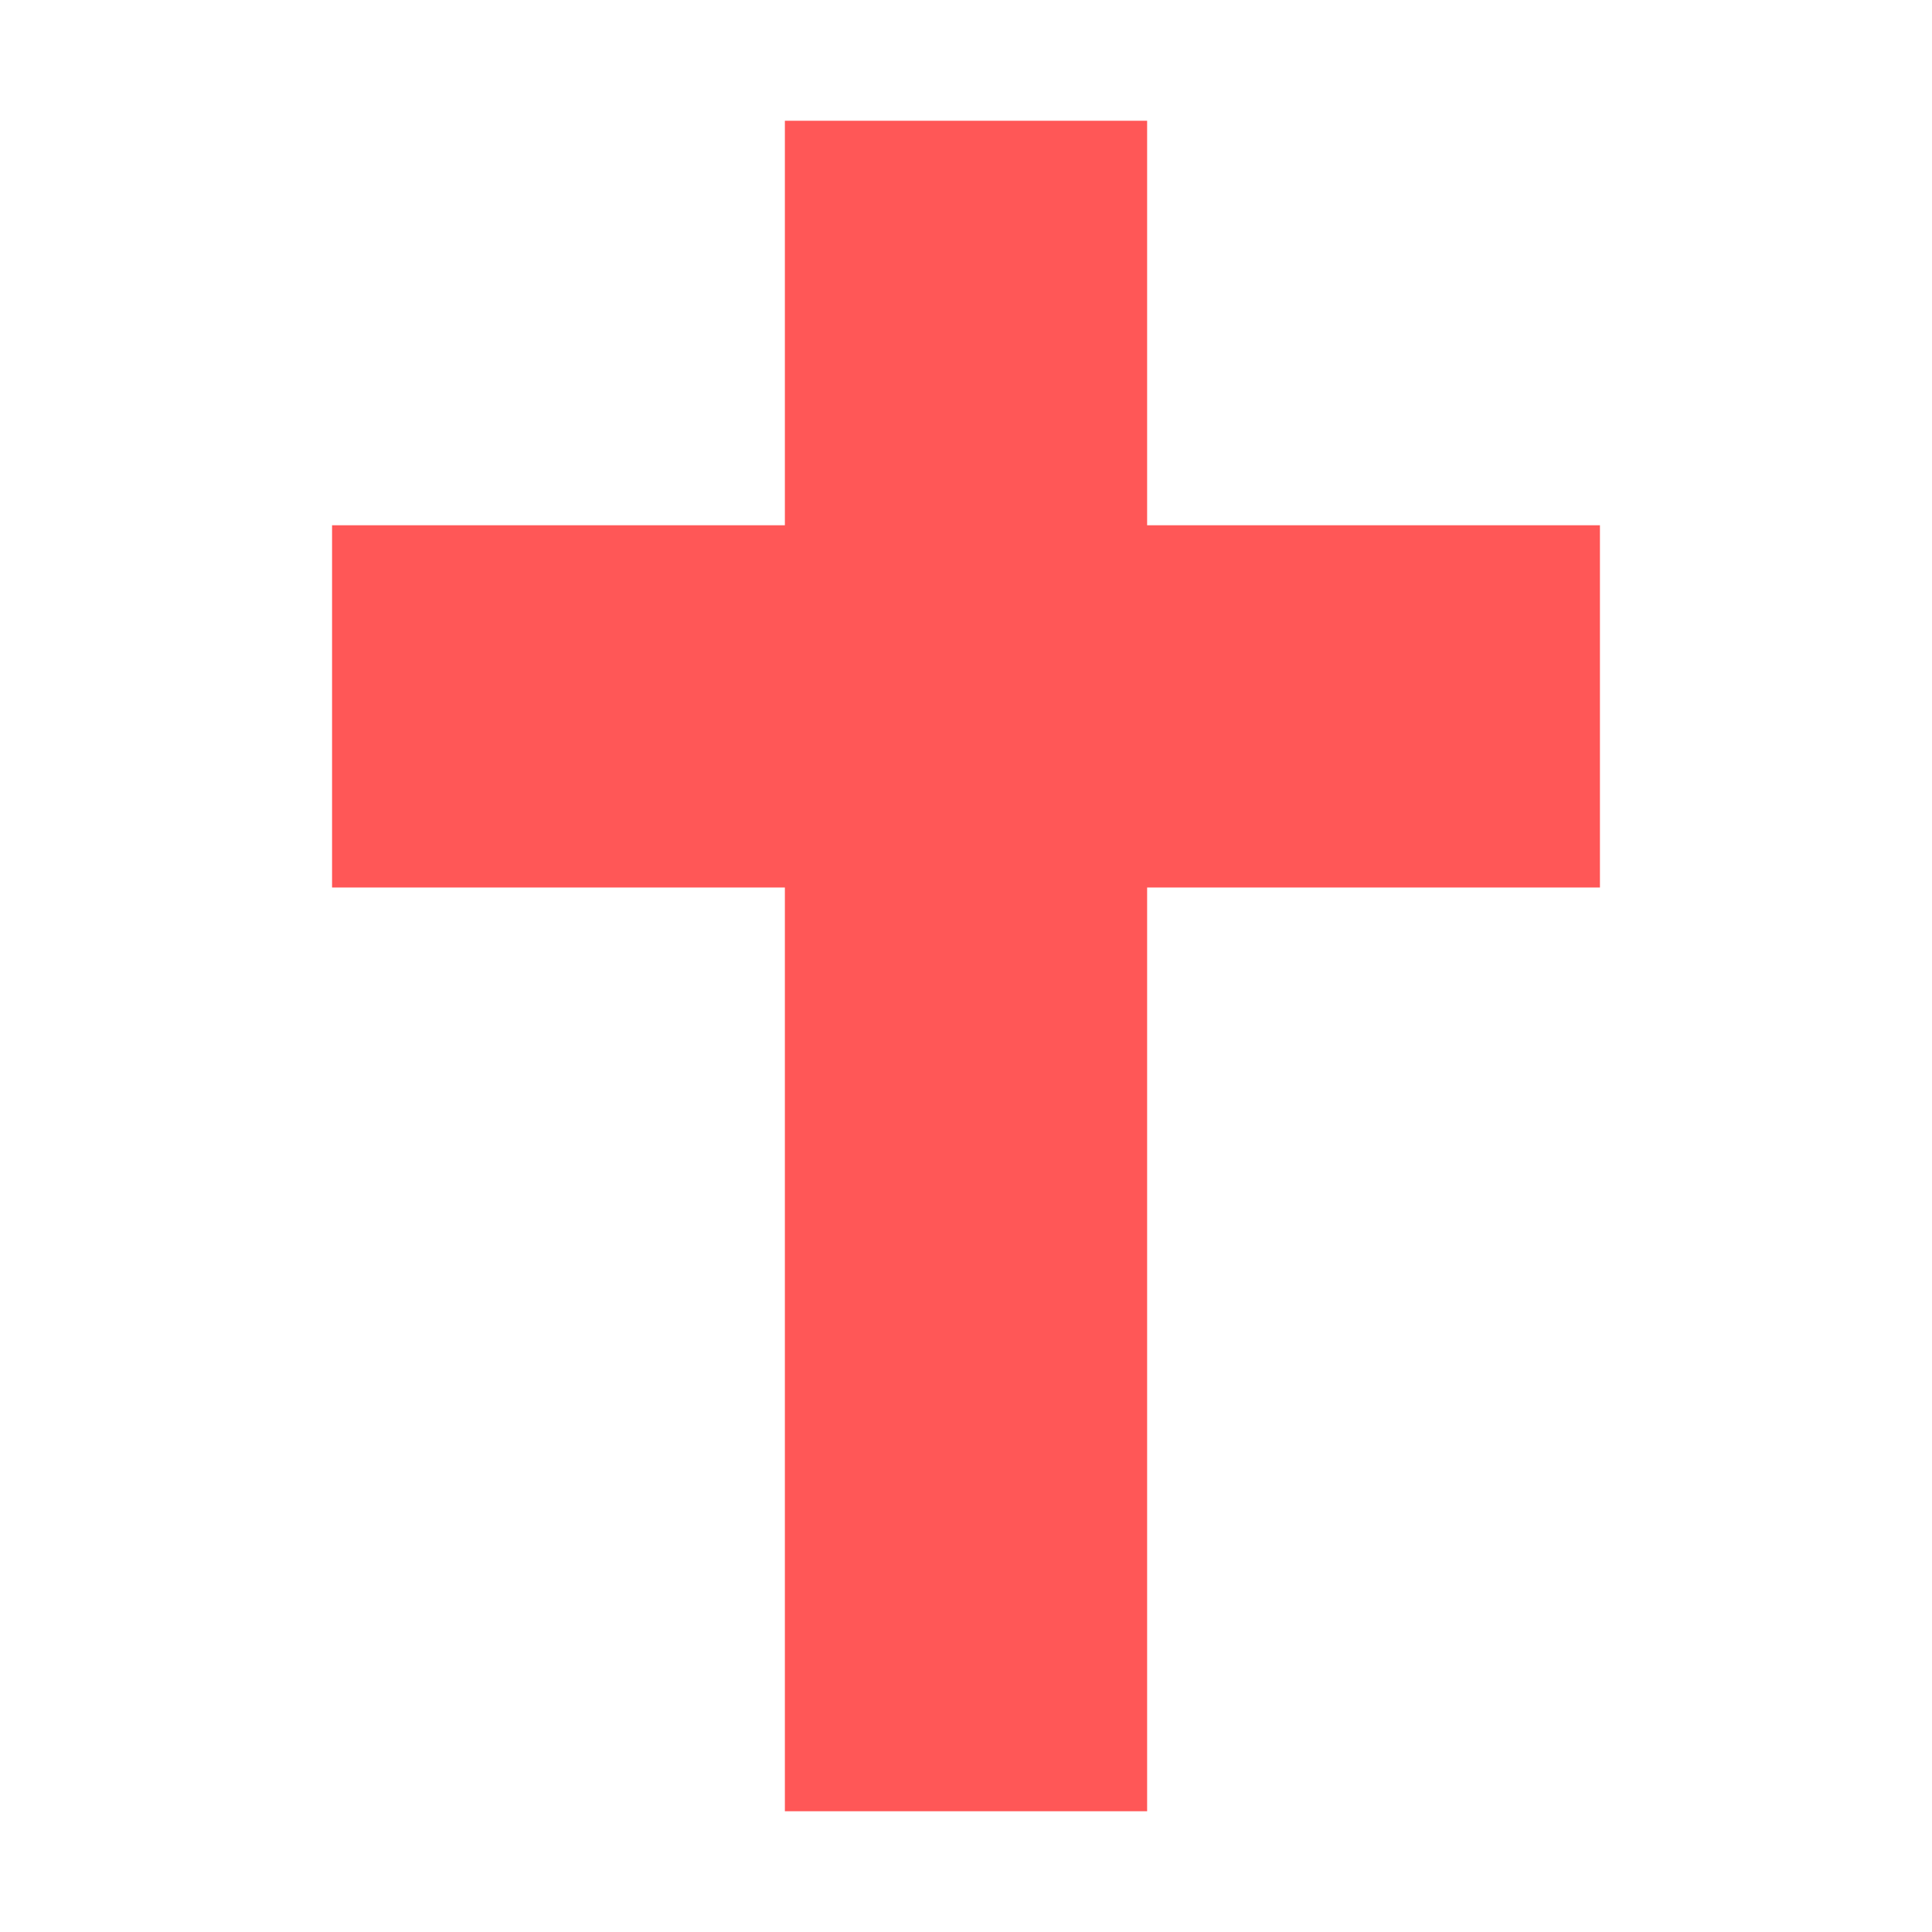
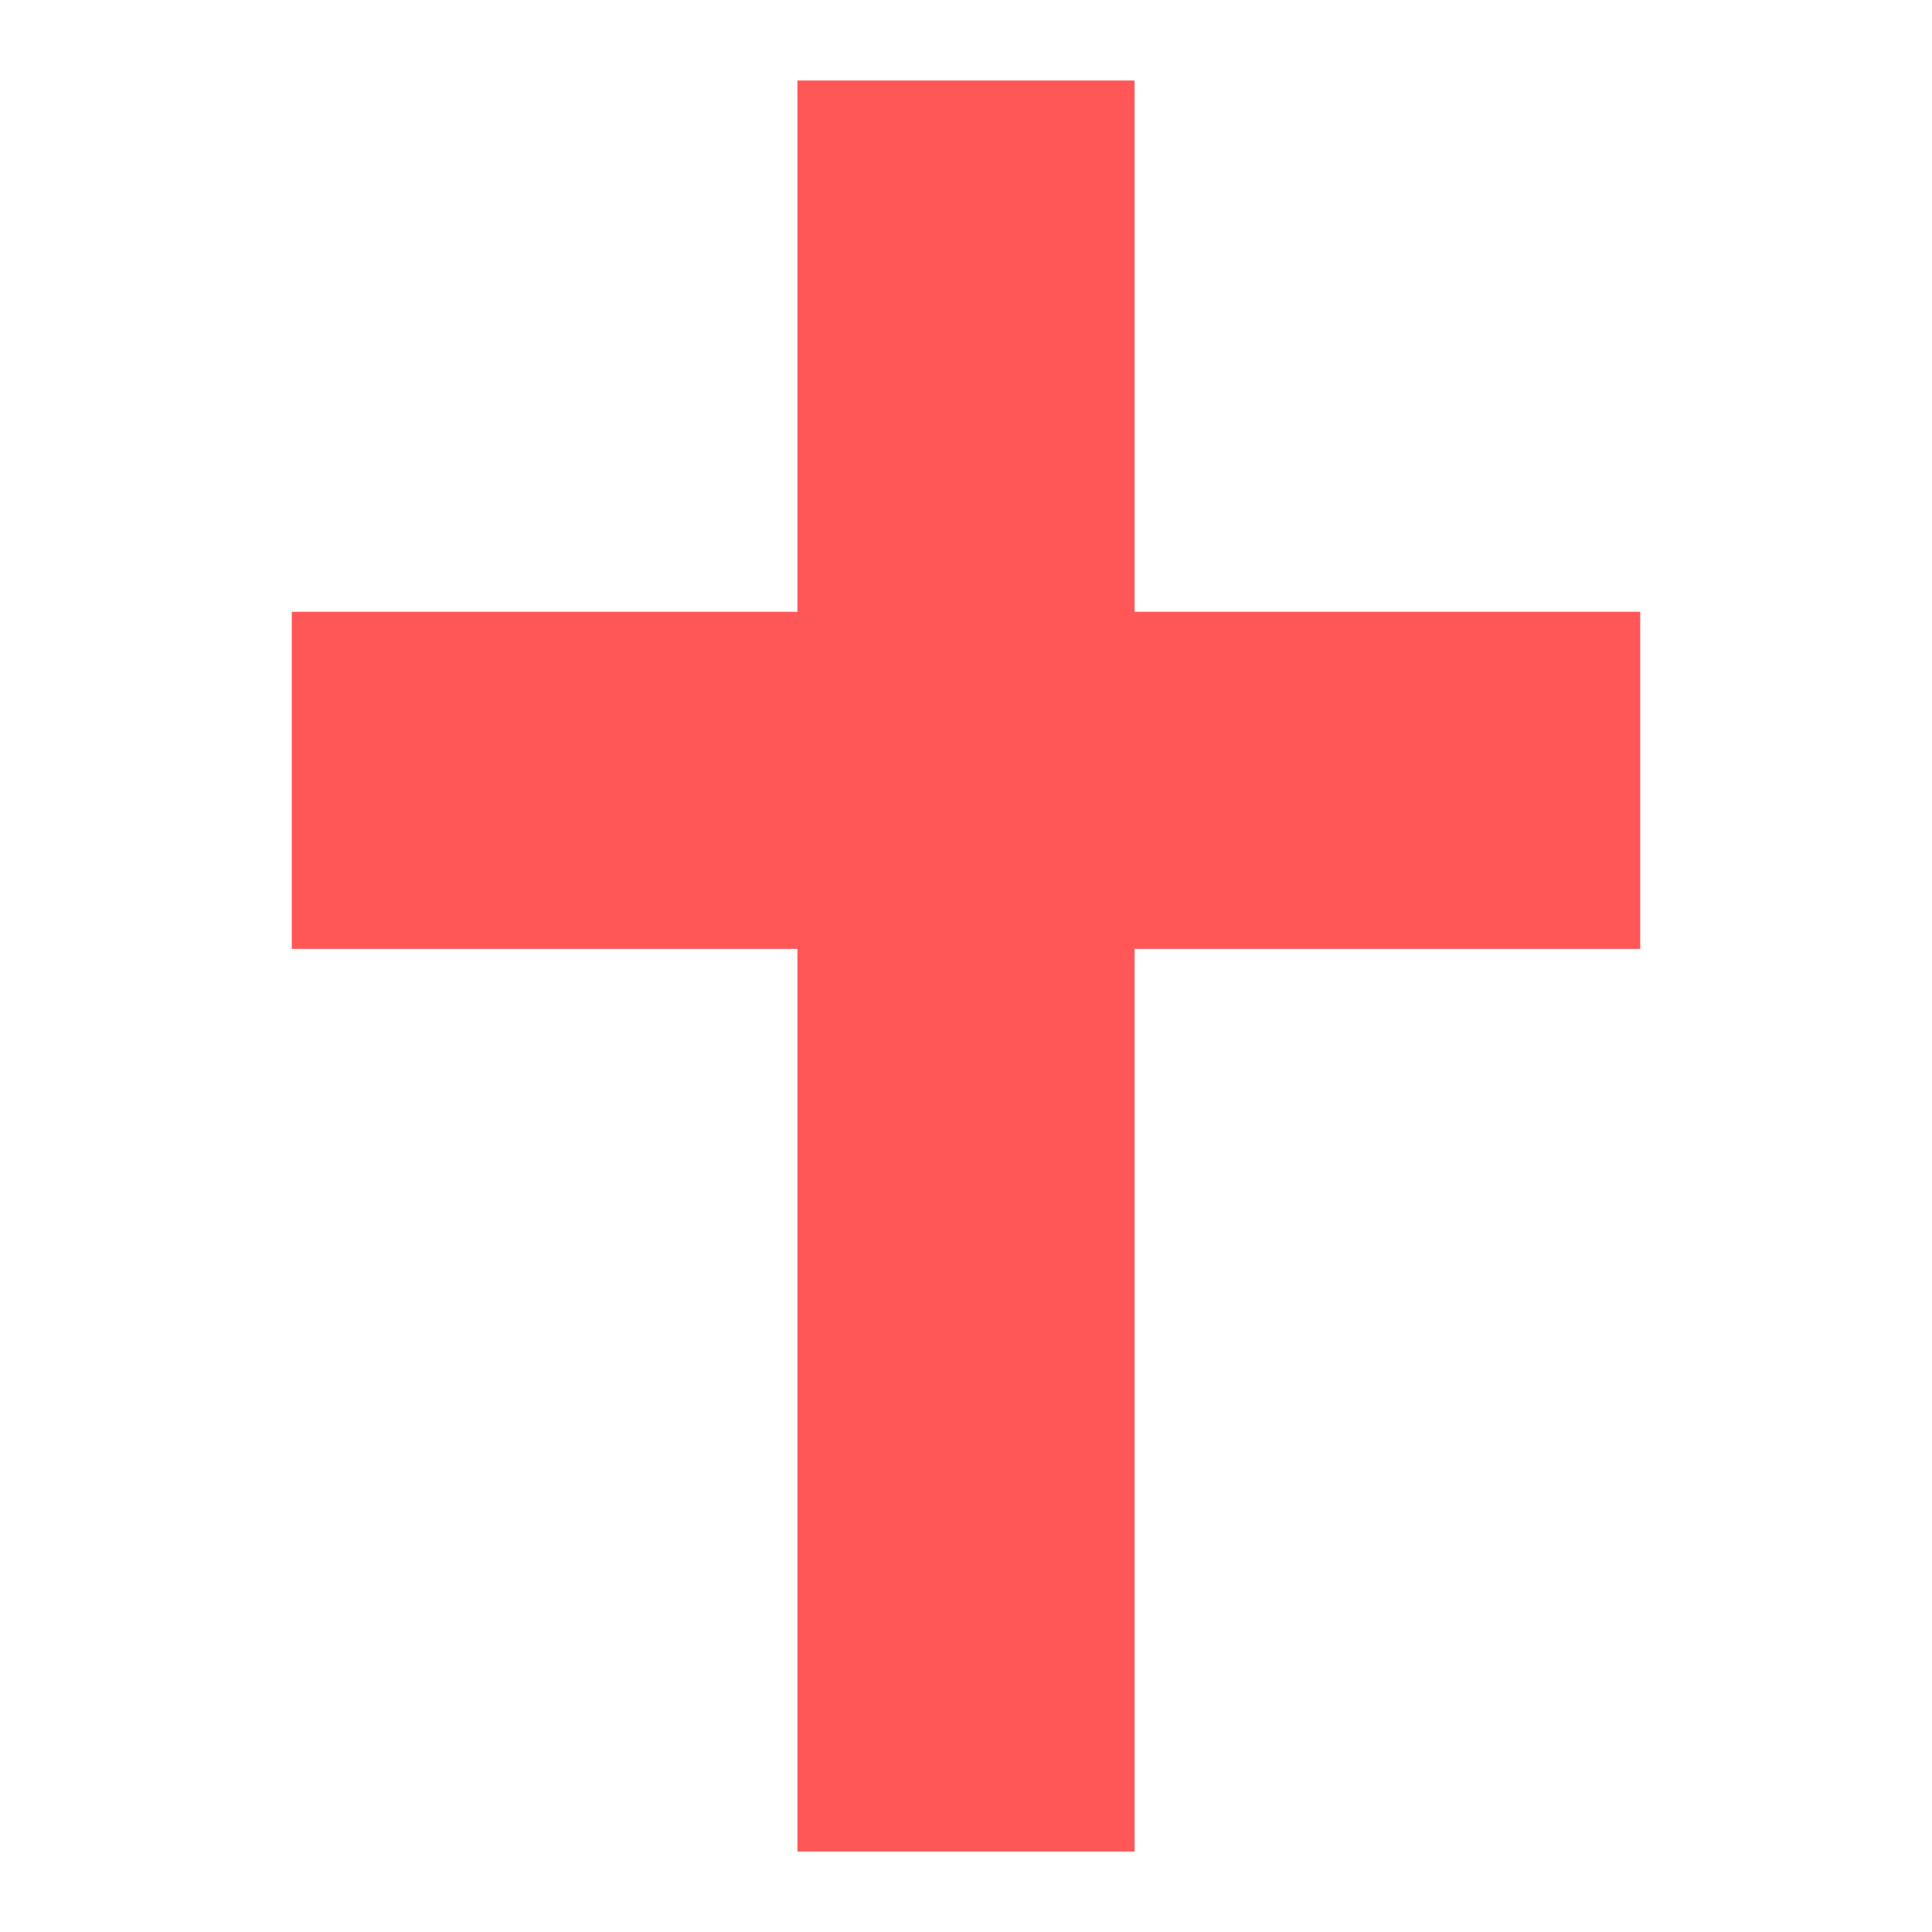
- <svg xmlns="http://www.w3.org/2000/svg" viewBox="0 0 32 32" width="32" height="32">
-   <path fill="#FF5757" d="M13 2h6v6.7h7.5v6H19V30h-6V14.7H5.5v-6H13z" />
+ <svg xmlns="http://www.w3.org/2000/svg" viewBox="0 0 48 48" width="48" height="48">
+   <path fill="#FF5757" d="M19.812 2H28.188V15.2H40.751V23.575H28.188V46H19.812V23.575H7.249V15.2H19.812Z" />
</svg>
